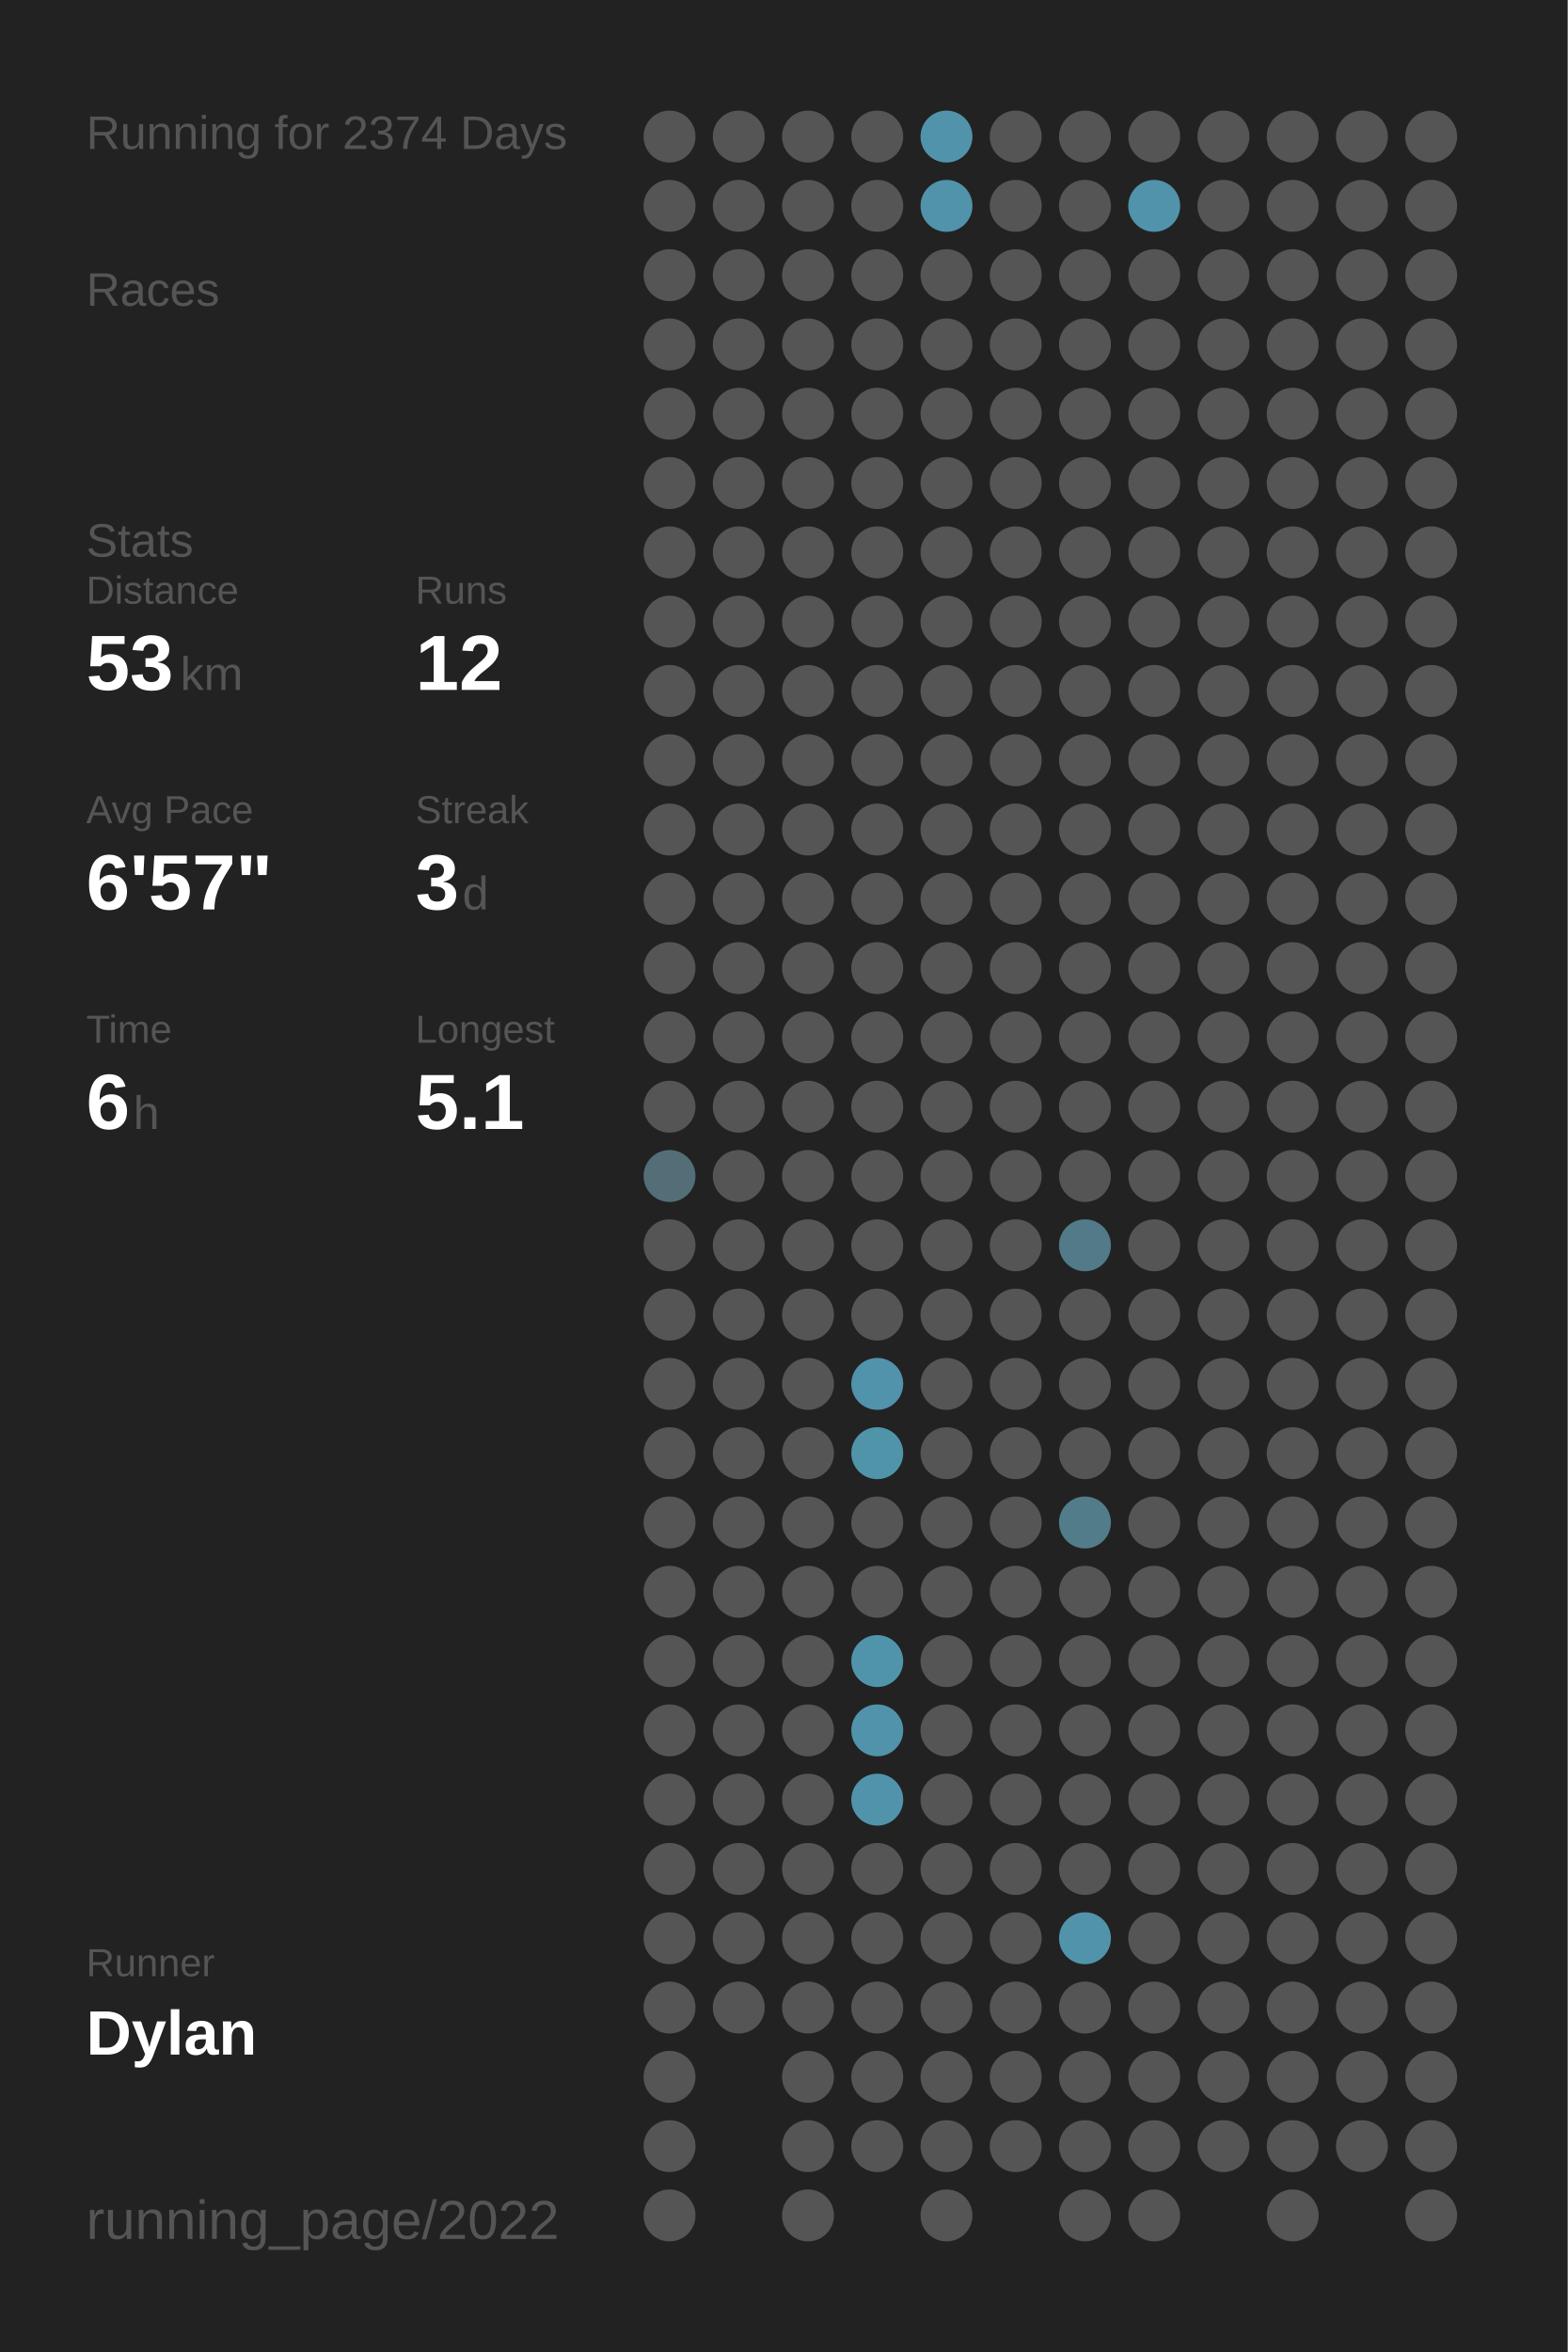
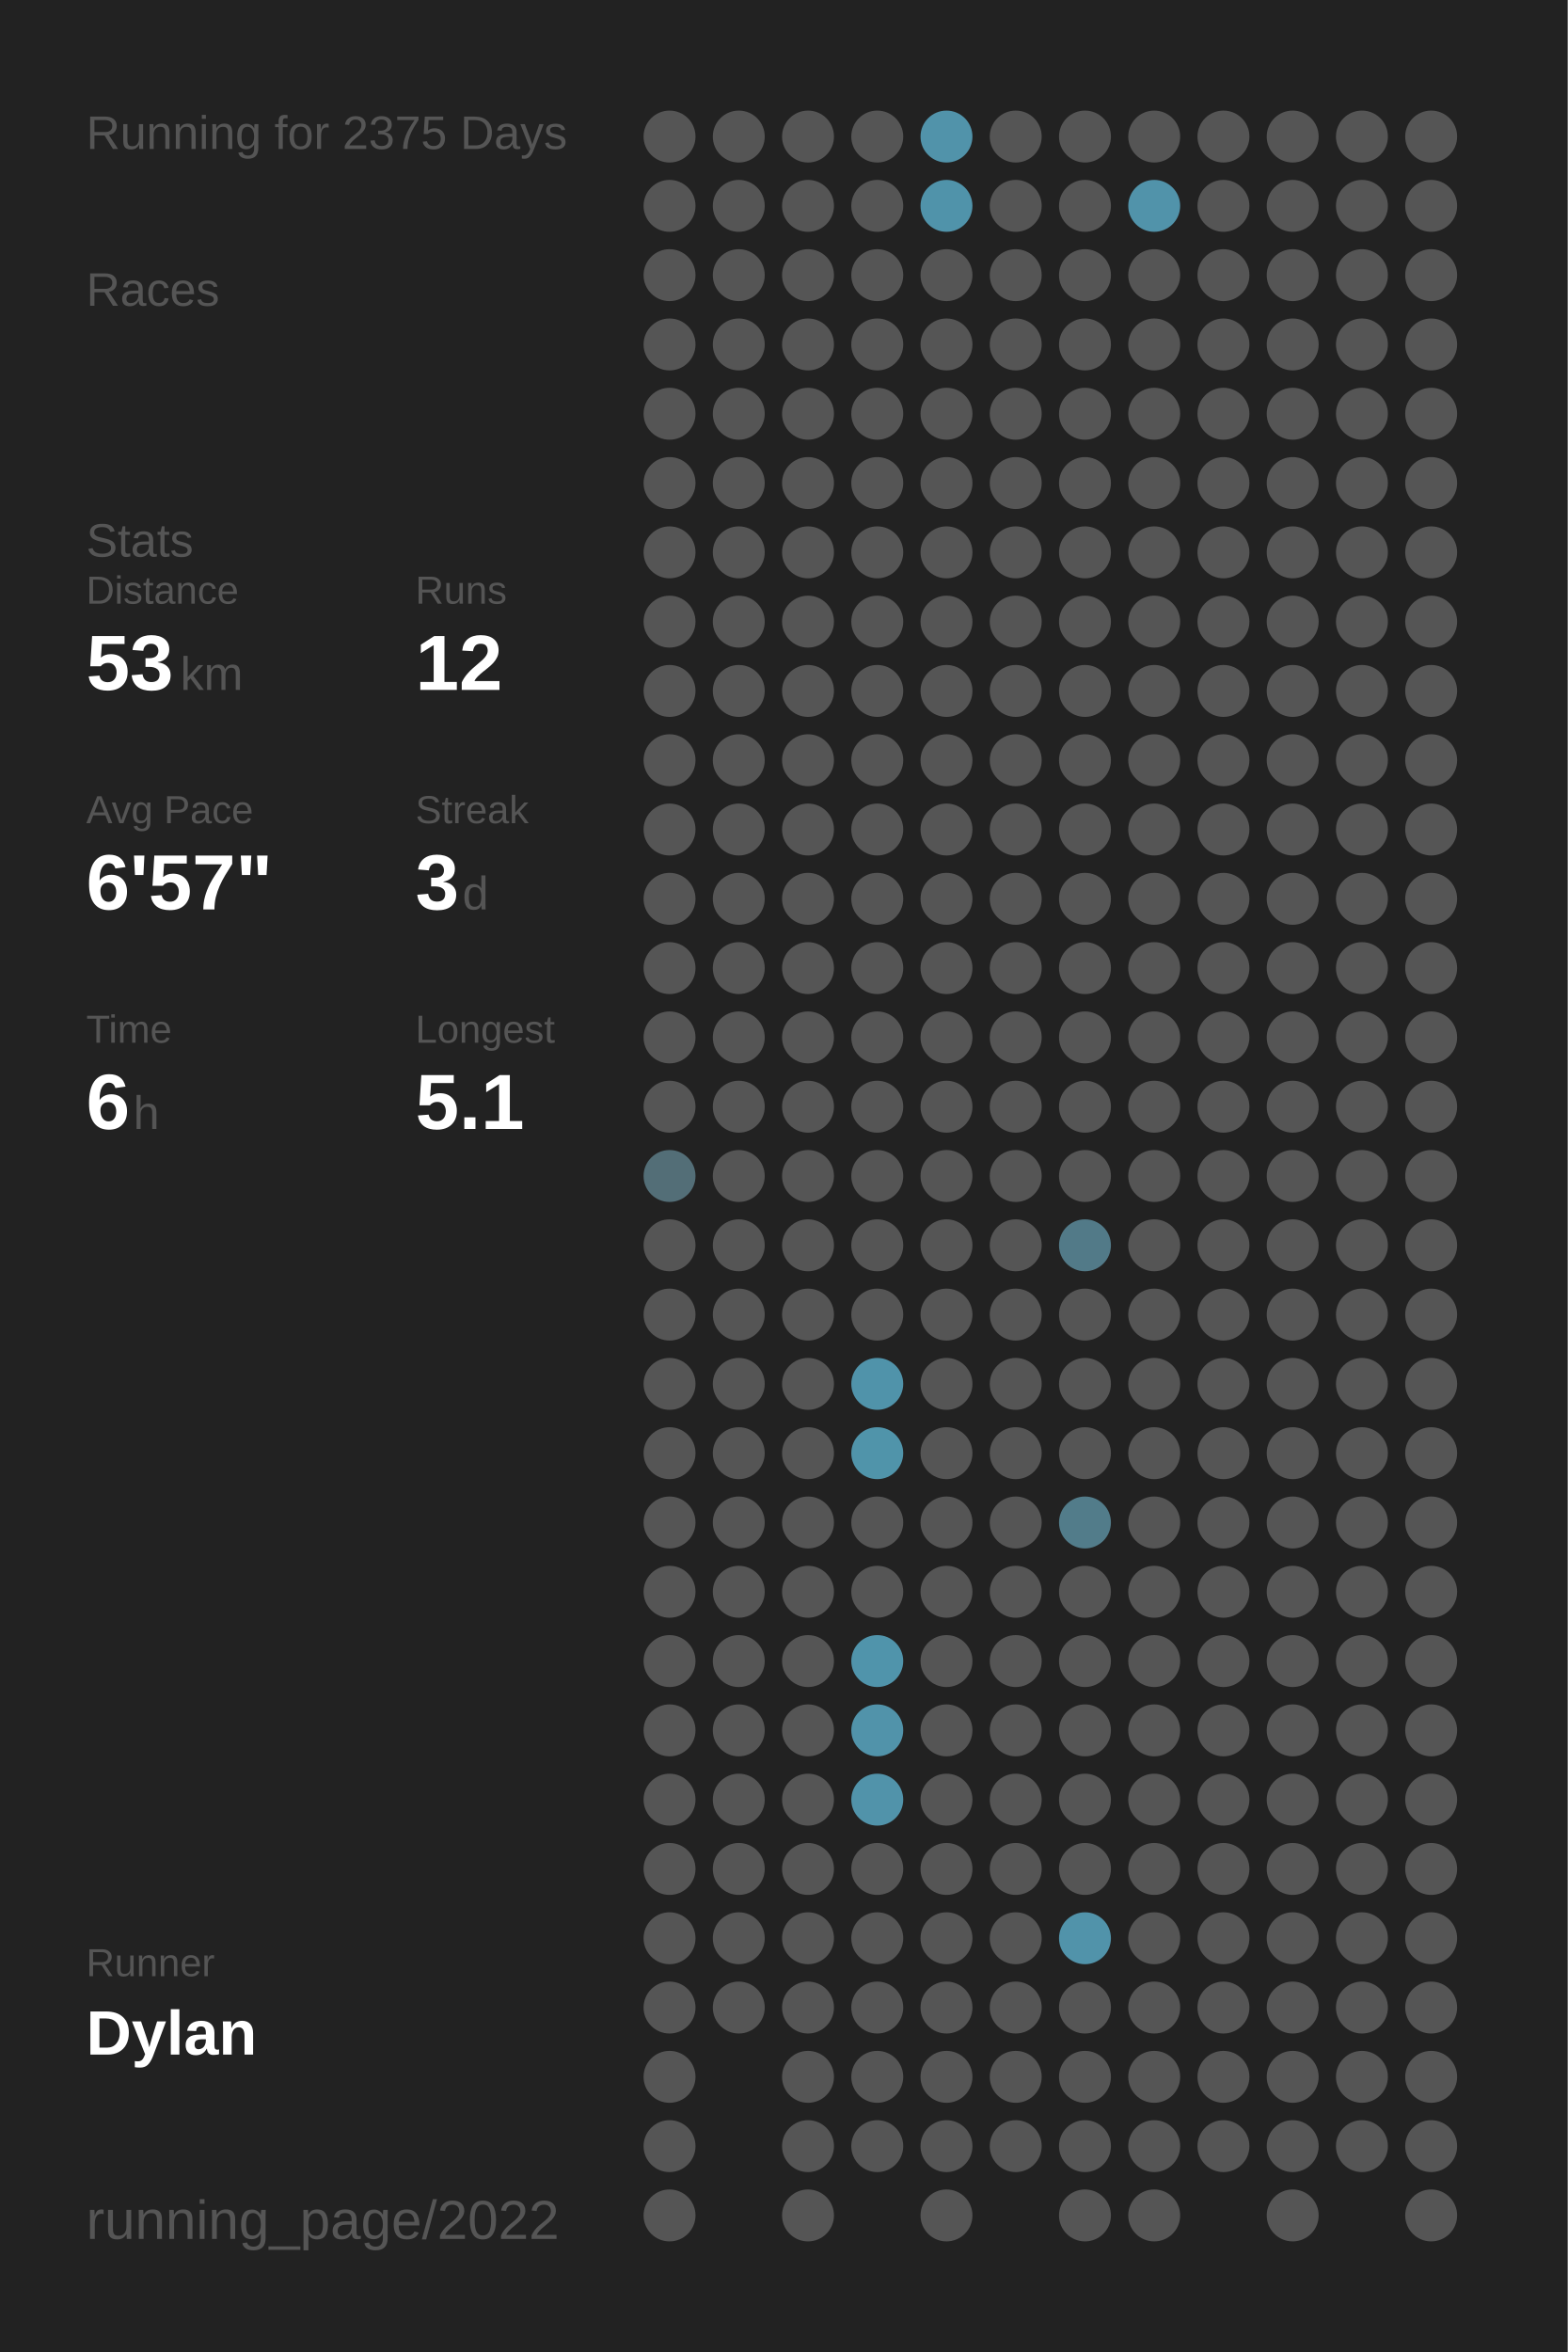
<svg xmlns="http://www.w3.org/2000/svg" baseProfile="full" class="activity-poster" data-activity-mode="running" data-poster-role="poster" data-poster-type="year_summary" height="300mm" version="1.1" viewBox="0,0,200,300" width="200mm">
  <defs />
  <rect class="poster-background" data-poster-role="background" fill="#222222" height="300" stroke="none" width="200" x="0" y="0" />
-   <text fill="#555555" style="font-size:6px; font-family:Arial;" x="11" y="19">Running for 2374 Days</text>
+   <text fill="#555555" style="font-size:6px; font-family:Arial;" x="11" y="19">Running for 2375 Days</text>
  <text fill="#555555" style="font-size:6px; font-family:Arial;" x="11" y="39">Races</text>
  <text fill="#555555" style="font-size:6px; font-family:Arial;" x="11" y="71">Stats</text>
  <text fill="#555555" style="font-size:5px; font-family:Arial;" x="11" y="77">Distance</text>
  <text fill="#FFFFFF" style="font-size:10px; font-family:Arial; font-weight:bold;" x="11" y="88">53</text>
  <text fill="#555555" style="font-size:6px; font-family:Arial;" x="23" y="88">km</text>
  <text fill="#555555" style="font-size:5px; font-family:Arial;" x="53" y="77">Runs</text>
  <text fill="#FFFFFF" style="font-size:10px; font-family:Arial; font-weight:bold;" x="53" y="88">12</text>
  <text fill="#555555" style="font-size:5px; font-family:Arial;" x="11" y="105">Avg Pace</text>
  <text fill="#FFFFFF" style="font-size:10px; font-family:Arial; font-weight:bold;" x="11" y="116">6'57"</text>
  <text fill="#555555" style="font-size:5px; font-family:Arial;" x="53" y="105">Streak</text>
  <text fill="#FFFFFF" style="font-size:10px; font-family:Arial; font-weight:bold;" x="53" y="116">3</text>
  <text fill="#555555" style="font-size:6px; font-family:Arial;" x="59" y="116">d</text>
  <text fill="#555555" style="font-size:5px; font-family:Arial;" x="11" y="133">Time</text>
  <text fill="#FFFFFF" style="font-size:10px; font-family:Arial; font-weight:bold;" x="11" y="144">6</text>
  <text fill="#555555" style="font-size:6px; font-family:Arial;" x="17" y="144">h</text>
  <text fill="#555555" style="font-size:5px; font-family:Arial;" x="53" y="133">Longest</text>
  <text fill="#FFFFFF" style="font-size:10px; font-family:Arial; font-weight:bold;" x="53" y="144">5.1</text>
  <text fill="#555555" style="font-size:5px; font-family:Arial;" x="11" y="252.065">Runner</text>
  <text fill="#FFFFFF" style="font-size:8px; font-family:Arial; font-weight:bold;" x="11" y="262.065">Dylan</text>
  <text fill="#555555" style="font-size:7px; font-family:Arial;" x="11" y="285.581">running_page/2022</text>
  <circle cx="85.417" cy="17.419" fill="#555555" r="3.312" />
  <circle cx="85.417" cy="26.258" fill="#555555" r="3.312" />
  <circle cx="85.417" cy="35.097" fill="#555555" r="3.312" />
  <circle cx="85.417" cy="43.935" fill="#555555" r="3.312" />
  <circle cx="85.417" cy="52.774" fill="#555555" r="3.312" />
  <circle cx="85.417" cy="61.613" fill="#555555" r="3.312" />
  <circle cx="85.417" cy="70.452" fill="#555555" r="3.312" />
  <circle cx="85.417" cy="79.29" fill="#555555" r="3.312" />
  <circle cx="85.417" cy="88.129" fill="#555555" r="3.312" />
  <circle cx="85.417" cy="96.968" fill="#555555" r="3.312" />
  <circle cx="85.417" cy="105.806" fill="#555555" r="3.312" />
  <circle cx="85.417" cy="114.645" fill="#555555" r="3.312" />
  <circle cx="85.417" cy="123.484" fill="#555555" r="3.312" />
  <circle cx="85.417" cy="132.323" fill="#555555" r="3.312" />
  <circle cx="85.417" cy="141.161" fill="#555555" r="3.312" />
  <circle cx="85.417" cy="150" fill="#536e77" r="3.312" />
  <circle cx="85.417" cy="158.839" fill="#555555" r="3.312" />
  <circle cx="85.417" cy="167.677" fill="#555555" r="3.312" />
  <circle cx="85.417" cy="176.516" fill="#555555" r="3.312" />
  <circle cx="85.417" cy="185.355" fill="#555555" r="3.312" />
  <circle cx="85.417" cy="194.194" fill="#555555" r="3.312" />
  <circle cx="85.417" cy="203.032" fill="#555555" r="3.312" />
  <circle cx="85.417" cy="211.871" fill="#555555" r="3.312" />
  <circle cx="85.417" cy="220.71" fill="#555555" r="3.312" />
  <circle cx="85.417" cy="229.548" fill="#555555" r="3.312" />
  <circle cx="85.417" cy="238.387" fill="#555555" r="3.312" />
  <circle cx="85.417" cy="247.226" fill="#555555" r="3.312" />
  <circle cx="85.417" cy="256.065" fill="#555555" r="3.312" />
  <circle cx="85.417" cy="264.903" fill="#555555" r="3.312" />
  <circle cx="85.417" cy="273.742" fill="#555555" r="3.312" />
  <circle cx="85.417" cy="282.581" fill="#555555" r="3.312" />
  <circle cx="94.25" cy="17.419" fill="#555555" r="3.312" />
  <circle cx="94.25" cy="26.258" fill="#555555" r="3.312" />
  <circle cx="94.25" cy="35.097" fill="#555555" r="3.312" />
  <circle cx="94.25" cy="43.935" fill="#555555" r="3.312" />
  <circle cx="94.25" cy="52.774" fill="#555555" r="3.312" />
  <circle cx="94.25" cy="61.613" fill="#555555" r="3.312" />
  <circle cx="94.25" cy="70.452" fill="#555555" r="3.312" />
  <circle cx="94.25" cy="79.29" fill="#555555" r="3.312" />
  <circle cx="94.25" cy="88.129" fill="#555555" r="3.312" />
  <circle cx="94.25" cy="96.968" fill="#555555" r="3.312" />
  <circle cx="94.25" cy="105.806" fill="#555555" r="3.312" />
  <circle cx="94.25" cy="114.645" fill="#555555" r="3.312" />
  <circle cx="94.25" cy="123.484" fill="#555555" r="3.312" />
  <circle cx="94.25" cy="132.323" fill="#555555" r="3.312" />
  <circle cx="94.25" cy="141.161" fill="#555555" r="3.312" />
  <circle cx="94.25" cy="150" fill="#555555" r="3.312" />
  <circle cx="94.25" cy="158.839" fill="#555555" r="3.312" />
  <circle cx="94.25" cy="167.677" fill="#555555" r="3.312" />
  <circle cx="94.25" cy="176.516" fill="#555555" r="3.312" />
  <circle cx="94.25" cy="185.355" fill="#555555" r="3.312" />
  <circle cx="94.25" cy="194.194" fill="#555555" r="3.312" />
  <circle cx="94.25" cy="203.032" fill="#555555" r="3.312" />
  <circle cx="94.25" cy="211.871" fill="#555555" r="3.312" />
  <circle cx="94.25" cy="220.71" fill="#555555" r="3.312" />
  <circle cx="94.25" cy="229.548" fill="#555555" r="3.312" />
  <circle cx="94.25" cy="238.387" fill="#555555" r="3.312" />
  <circle cx="94.25" cy="247.226" fill="#555555" r="3.312" />
  <circle cx="94.25" cy="256.065" fill="#555555" r="3.312" />
  <circle cx="103.083" cy="17.419" fill="#555555" r="3.312" />
  <circle cx="103.083" cy="26.258" fill="#555555" r="3.312" />
  <circle cx="103.083" cy="35.097" fill="#555555" r="3.312" />
  <circle cx="103.083" cy="43.935" fill="#555555" r="3.312" />
  <circle cx="103.083" cy="52.774" fill="#555555" r="3.312" />
  <circle cx="103.083" cy="61.613" fill="#555555" r="3.312" />
  <circle cx="103.083" cy="70.452" fill="#555555" r="3.312" />
  <circle cx="103.083" cy="79.29" fill="#555555" r="3.312" />
  <circle cx="103.083" cy="88.129" fill="#555555" r="3.312" />
  <circle cx="103.083" cy="96.968" fill="#555555" r="3.312" />
  <circle cx="103.083" cy="105.806" fill="#555555" r="3.312" />
  <circle cx="103.083" cy="114.645" fill="#555555" r="3.312" />
  <circle cx="103.083" cy="123.484" fill="#555555" r="3.312" />
  <circle cx="103.083" cy="132.323" fill="#555555" r="3.312" />
  <circle cx="103.083" cy="141.161" fill="#555555" r="3.312" />
  <circle cx="103.083" cy="150" fill="#555555" r="3.312" />
  <circle cx="103.083" cy="158.839" fill="#555555" r="3.312" />
  <circle cx="103.083" cy="167.677" fill="#555555" r="3.312" />
  <circle cx="103.083" cy="176.516" fill="#555555" r="3.312" />
  <circle cx="103.083" cy="185.355" fill="#555555" r="3.312" />
  <circle cx="103.083" cy="194.194" fill="#555555" r="3.312" />
  <circle cx="103.083" cy="203.032" fill="#555555" r="3.312" />
  <circle cx="103.083" cy="211.871" fill="#555555" r="3.312" />
  <circle cx="103.083" cy="220.71" fill="#555555" r="3.312" />
  <circle cx="103.083" cy="229.548" fill="#555555" r="3.312" />
  <circle cx="103.083" cy="238.387" fill="#555555" r="3.312" />
  <circle cx="103.083" cy="247.226" fill="#555555" r="3.312" />
  <circle cx="103.083" cy="256.065" fill="#555555" r="3.312" />
  <circle cx="103.083" cy="264.903" fill="#555555" r="3.312" />
  <circle cx="103.083" cy="273.742" fill="#555555" r="3.312" />
  <circle cx="103.083" cy="282.581" fill="#555555" r="3.312" />
  <circle cx="111.917" cy="17.419" fill="#555555" r="3.312" />
  <circle cx="111.917" cy="26.258" fill="#555555" r="3.312" />
  <circle cx="111.917" cy="35.097" fill="#555555" r="3.312" />
  <circle cx="111.917" cy="43.935" fill="#555555" r="3.312" />
  <circle cx="111.917" cy="52.774" fill="#555555" r="3.312" />
  <circle cx="111.917" cy="61.613" fill="#555555" r="3.312" />
  <circle cx="111.917" cy="70.452" fill="#555555" r="3.312" />
  <circle cx="111.917" cy="79.29" fill="#555555" r="3.312" />
  <circle cx="111.917" cy="88.129" fill="#555555" r="3.312" />
  <circle cx="111.917" cy="96.968" fill="#555555" r="3.312" />
  <circle cx="111.917" cy="105.806" fill="#555555" r="3.312" />
  <circle cx="111.917" cy="114.645" fill="#555555" r="3.312" />
  <circle cx="111.917" cy="123.484" fill="#555555" r="3.312" />
  <circle cx="111.917" cy="132.323" fill="#555555" r="3.312" />
  <circle cx="111.917" cy="141.161" fill="#555555" r="3.312" />
  <circle cx="111.917" cy="150" fill="#555555" r="3.312" />
  <circle cx="111.917" cy="158.839" fill="#555555" r="3.312" />
  <circle cx="111.917" cy="167.677" fill="#555555" r="3.312" />
  <circle cx="111.917" cy="176.516" fill="#5093aa" r="3.312" />
  <circle cx="111.917" cy="185.355" fill="#5094aa" r="3.312" />
  <circle cx="111.917" cy="194.194" fill="#555555" r="3.312" />
  <circle cx="111.917" cy="203.032" fill="#555555" r="3.312" />
  <circle cx="111.917" cy="211.871" fill="#5094ab" r="3.312" />
  <circle cx="111.917" cy="220.71" fill="#5193aa" r="3.312" />
  <circle cx="111.917" cy="229.548" fill="#5193aa" r="3.312" />
  <circle cx="111.917" cy="238.387" fill="#555555" r="3.312" />
  <circle cx="111.917" cy="247.226" fill="#555555" r="3.312" />
  <circle cx="111.917" cy="256.065" fill="#555555" r="3.312" />
  <circle cx="111.917" cy="264.903" fill="#555555" r="3.312" />
  <circle cx="111.917" cy="273.742" fill="#555555" r="3.312" />
  <circle cx="120.75" cy="17.419" fill="#5193aa" r="3.312" />
  <circle cx="120.75" cy="26.258" fill="#5093aa" r="3.312" />
  <circle cx="120.75" cy="35.097" fill="#555555" r="3.312" />
  <circle cx="120.75" cy="43.935" fill="#555555" r="3.312" />
  <circle cx="120.75" cy="52.774" fill="#555555" r="3.312" />
  <circle cx="120.75" cy="61.613" fill="#555555" r="3.312" />
  <circle cx="120.75" cy="70.452" fill="#555555" r="3.312" />
  <circle cx="120.75" cy="79.29" fill="#555555" r="3.312" />
  <circle cx="120.75" cy="88.129" fill="#555555" r="3.312" />
  <circle cx="120.75" cy="96.968" fill="#555555" r="3.312" />
  <circle cx="120.75" cy="105.806" fill="#555555" r="3.312" />
  <circle cx="120.75" cy="114.645" fill="#555555" r="3.312" />
  <circle cx="120.75" cy="123.484" fill="#555555" r="3.312" />
  <circle cx="120.75" cy="132.323" fill="#555555" r="3.312" />
  <circle cx="120.75" cy="141.161" fill="#555555" r="3.312" />
  <circle cx="120.75" cy="150" fill="#555555" r="3.312" />
  <circle cx="120.75" cy="158.839" fill="#555555" r="3.312" />
  <circle cx="120.75" cy="167.677" fill="#555555" r="3.312" />
  <circle cx="120.75" cy="176.516" fill="#555555" r="3.312" />
  <circle cx="120.75" cy="185.355" fill="#555555" r="3.312" />
  <circle cx="120.75" cy="194.194" fill="#555555" r="3.312" />
  <circle cx="120.75" cy="203.032" fill="#555555" r="3.312" />
  <circle cx="120.75" cy="211.871" fill="#555555" r="3.312" />
  <circle cx="120.75" cy="220.71" fill="#555555" r="3.312" />
  <circle cx="120.75" cy="229.548" fill="#555555" r="3.312" />
  <circle cx="120.75" cy="238.387" fill="#555555" r="3.312" />
  <circle cx="120.75" cy="247.226" fill="#555555" r="3.312" />
  <circle cx="120.75" cy="256.065" fill="#555555" r="3.312" />
  <circle cx="120.75" cy="264.903" fill="#555555" r="3.312" />
  <circle cx="120.75" cy="273.742" fill="#555555" r="3.312" />
  <circle cx="120.75" cy="282.581" fill="#555555" r="3.312" />
  <circle cx="129.583" cy="17.419" fill="#555555" r="3.312" />
  <circle cx="129.583" cy="26.258" fill="#555555" r="3.312" />
  <circle cx="129.583" cy="35.097" fill="#555555" r="3.312" />
  <circle cx="129.583" cy="43.935" fill="#555555" r="3.312" />
  <circle cx="129.583" cy="52.774" fill="#555555" r="3.312" />
  <circle cx="129.583" cy="61.613" fill="#555555" r="3.312" />
  <circle cx="129.583" cy="70.452" fill="#555555" r="3.312" />
  <circle cx="129.583" cy="79.29" fill="#555555" r="3.312" />
  <circle cx="129.583" cy="88.129" fill="#555555" r="3.312" />
  <circle cx="129.583" cy="96.968" fill="#555555" r="3.312" />
  <circle cx="129.583" cy="105.806" fill="#555555" r="3.312" />
  <circle cx="129.583" cy="114.645" fill="#555555" r="3.312" />
  <circle cx="129.583" cy="123.484" fill="#555555" r="3.312" />
  <circle cx="129.583" cy="132.323" fill="#555555" r="3.312" />
  <circle cx="129.583" cy="141.161" fill="#555555" r="3.312" />
  <circle cx="129.583" cy="150" fill="#555555" r="3.312" />
  <circle cx="129.583" cy="158.839" fill="#555555" r="3.312" />
  <circle cx="129.583" cy="167.677" fill="#555555" r="3.312" />
  <circle cx="129.583" cy="176.516" fill="#555555" r="3.312" />
  <circle cx="129.583" cy="185.355" fill="#555555" r="3.312" />
  <circle cx="129.583" cy="194.194" fill="#555555" r="3.312" />
  <circle cx="129.583" cy="203.032" fill="#555555" r="3.312" />
  <circle cx="129.583" cy="211.871" fill="#555555" r="3.312" />
  <circle cx="129.583" cy="220.71" fill="#555555" r="3.312" />
  <circle cx="129.583" cy="229.548" fill="#555555" r="3.312" />
  <circle cx="129.583" cy="238.387" fill="#555555" r="3.312" />
  <circle cx="129.583" cy="247.226" fill="#555555" r="3.312" />
  <circle cx="129.583" cy="256.065" fill="#555555" r="3.312" />
  <circle cx="129.583" cy="264.903" fill="#555555" r="3.312" />
  <circle cx="129.583" cy="273.742" fill="#555555" r="3.312" />
  <circle cx="138.417" cy="17.419" fill="#555555" r="3.312" />
  <circle cx="138.417" cy="26.258" fill="#555555" r="3.312" />
  <circle cx="138.417" cy="35.097" fill="#555555" r="3.312" />
  <circle cx="138.417" cy="43.935" fill="#555555" r="3.312" />
  <circle cx="138.417" cy="52.774" fill="#555555" r="3.312" />
  <circle cx="138.417" cy="61.613" fill="#555555" r="3.312" />
  <circle cx="138.417" cy="70.452" fill="#555555" r="3.312" />
  <circle cx="138.417" cy="79.29" fill="#555555" r="3.312" />
  <circle cx="138.417" cy="88.129" fill="#555555" r="3.312" />
  <circle cx="138.417" cy="96.968" fill="#555555" r="3.312" />
  <circle cx="138.417" cy="105.806" fill="#555555" r="3.312" />
  <circle cx="138.417" cy="114.645" fill="#555555" r="3.312" />
  <circle cx="138.417" cy="123.484" fill="#555555" r="3.312" />
  <circle cx="138.417" cy="132.323" fill="#555555" r="3.312" />
  <circle cx="138.417" cy="141.161" fill="#555555" r="3.312" />
  <circle cx="138.417" cy="150" fill="#555555" r="3.312" />
  <circle cx="138.417" cy="158.839" fill="#527a88" r="3.312" />
  <circle cx="138.417" cy="167.677" fill="#555555" r="3.312" />
  <circle cx="138.417" cy="176.516" fill="#555555" r="3.312" />
  <circle cx="138.417" cy="185.355" fill="#555555" r="3.312" />
  <circle cx="138.417" cy="194.194" fill="#527c8a" r="3.312" />
  <circle cx="138.417" cy="203.032" fill="#555555" r="3.312" />
  <circle cx="138.417" cy="211.871" fill="#555555" r="3.312" />
  <circle cx="138.417" cy="220.71" fill="#555555" r="3.312" />
  <circle cx="138.417" cy="229.548" fill="#555555" r="3.312" />
  <circle cx="138.417" cy="238.387" fill="#555555" r="3.312" />
  <circle cx="138.417" cy="247.226" fill="#5193aa" r="3.312" />
  <circle cx="138.417" cy="256.065" fill="#555555" r="3.312" />
  <circle cx="138.417" cy="264.903" fill="#555555" r="3.312" />
  <circle cx="138.417" cy="273.742" fill="#555555" r="3.312" />
  <circle cx="138.417" cy="282.581" fill="#555555" r="3.312" />
  <circle cx="147.25" cy="17.419" fill="#555555" r="3.312" />
  <circle cx="147.25" cy="26.258" fill="#5193aa" r="3.312" />
  <circle cx="147.25" cy="35.097" fill="#555555" r="3.312" />
  <circle cx="147.25" cy="43.935" fill="#555555" r="3.312" />
  <circle cx="147.25" cy="52.774" fill="#555555" r="3.312" />
  <circle cx="147.25" cy="61.613" fill="#555555" r="3.312" />
  <circle cx="147.25" cy="70.452" fill="#555555" r="3.312" />
  <circle cx="147.25" cy="79.29" fill="#555555" r="3.312" />
  <circle cx="147.25" cy="88.129" fill="#555555" r="3.312" />
  <circle cx="147.25" cy="96.968" fill="#555555" r="3.312" />
  <circle cx="147.25" cy="105.806" fill="#555555" r="3.312" />
  <circle cx="147.25" cy="114.645" fill="#555555" r="3.312" />
  <circle cx="147.25" cy="123.484" fill="#555555" r="3.312" />
  <circle cx="147.25" cy="132.323" fill="#555555" r="3.312" />
  <circle cx="147.25" cy="141.161" fill="#555555" r="3.312" />
  <circle cx="147.25" cy="150" fill="#555555" r="3.312" />
  <circle cx="147.25" cy="158.839" fill="#555555" r="3.312" />
  <circle cx="147.25" cy="167.677" fill="#555555" r="3.312" />
  <circle cx="147.25" cy="176.516" fill="#555555" r="3.312" />
  <circle cx="147.25" cy="185.355" fill="#555555" r="3.312" />
  <circle cx="147.25" cy="194.194" fill="#555555" r="3.312" />
  <circle cx="147.25" cy="203.032" fill="#555555" r="3.312" />
  <circle cx="147.25" cy="211.871" fill="#555555" r="3.312" />
  <circle cx="147.25" cy="220.71" fill="#555555" r="3.312" />
  <circle cx="147.25" cy="229.548" fill="#555555" r="3.312" />
  <circle cx="147.25" cy="238.387" fill="#555555" r="3.312" />
  <circle cx="147.25" cy="247.226" fill="#555555" r="3.312" />
  <circle cx="147.25" cy="256.065" fill="#555555" r="3.312" />
  <circle cx="147.25" cy="264.903" fill="#555555" r="3.312" />
  <circle cx="147.25" cy="273.742" fill="#555555" r="3.312" />
  <circle cx="147.25" cy="282.581" fill="#555555" r="3.312" />
  <circle cx="156.083" cy="17.419" fill="#555555" r="3.312" />
  <circle cx="156.083" cy="26.258" fill="#555555" r="3.312" />
  <circle cx="156.083" cy="35.097" fill="#555555" r="3.312" />
  <circle cx="156.083" cy="43.935" fill="#555555" r="3.312" />
  <circle cx="156.083" cy="52.774" fill="#555555" r="3.312" />
  <circle cx="156.083" cy="61.613" fill="#555555" r="3.312" />
  <circle cx="156.083" cy="70.452" fill="#555555" r="3.312" />
  <circle cx="156.083" cy="79.29" fill="#555555" r="3.312" />
  <circle cx="156.083" cy="88.129" fill="#555555" r="3.312" />
  <circle cx="156.083" cy="96.968" fill="#555555" r="3.312" />
  <circle cx="156.083" cy="105.806" fill="#555555" r="3.312" />
  <circle cx="156.083" cy="114.645" fill="#555555" r="3.312" />
  <circle cx="156.083" cy="123.484" fill="#555555" r="3.312" />
  <circle cx="156.083" cy="132.323" fill="#555555" r="3.312" />
  <circle cx="156.083" cy="141.161" fill="#555555" r="3.312" />
  <circle cx="156.083" cy="150" fill="#555555" r="3.312" />
  <circle cx="156.083" cy="158.839" fill="#555555" r="3.312" />
  <circle cx="156.083" cy="167.677" fill="#555555" r="3.312" />
  <circle cx="156.083" cy="176.516" fill="#555555" r="3.312" />
  <circle cx="156.083" cy="185.355" fill="#555555" r="3.312" />
  <circle cx="156.083" cy="194.194" fill="#555555" r="3.312" />
  <circle cx="156.083" cy="203.032" fill="#555555" r="3.312" />
  <circle cx="156.083" cy="211.871" fill="#555555" r="3.312" />
  <circle cx="156.083" cy="220.71" fill="#555555" r="3.312" />
  <circle cx="156.083" cy="229.548" fill="#555555" r="3.312" />
  <circle cx="156.083" cy="238.387" fill="#555555" r="3.312" />
  <circle cx="156.083" cy="247.226" fill="#555555" r="3.312" />
  <circle cx="156.083" cy="256.065" fill="#555555" r="3.312" />
  <circle cx="156.083" cy="264.903" fill="#555555" r="3.312" />
  <circle cx="156.083" cy="273.742" fill="#555555" r="3.312" />
  <circle cx="164.917" cy="17.419" fill="#555555" r="3.312" />
  <circle cx="164.917" cy="26.258" fill="#555555" r="3.312" />
  <circle cx="164.917" cy="35.097" fill="#555555" r="3.312" />
  <circle cx="164.917" cy="43.935" fill="#555555" r="3.312" />
  <circle cx="164.917" cy="52.774" fill="#555555" r="3.312" />
  <circle cx="164.917" cy="61.613" fill="#555555" r="3.312" />
  <circle cx="164.917" cy="70.452" fill="#555555" r="3.312" />
  <circle cx="164.917" cy="79.29" fill="#555555" r="3.312" />
  <circle cx="164.917" cy="88.129" fill="#555555" r="3.312" />
  <circle cx="164.917" cy="96.968" fill="#555555" r="3.312" />
  <circle cx="164.917" cy="105.806" fill="#555555" r="3.312" />
  <circle cx="164.917" cy="114.645" fill="#555555" r="3.312" />
  <circle cx="164.917" cy="123.484" fill="#555555" r="3.312" />
  <circle cx="164.917" cy="132.323" fill="#555555" r="3.312" />
  <circle cx="164.917" cy="141.161" fill="#555555" r="3.312" />
  <circle cx="164.917" cy="150" fill="#555555" r="3.312" />
  <circle cx="164.917" cy="158.839" fill="#555555" r="3.312" />
  <circle cx="164.917" cy="167.677" fill="#555555" r="3.312" />
  <circle cx="164.917" cy="176.516" fill="#555555" r="3.312" />
  <circle cx="164.917" cy="185.355" fill="#555555" r="3.312" />
  <circle cx="164.917" cy="194.194" fill="#555555" r="3.312" />
  <circle cx="164.917" cy="203.032" fill="#555555" r="3.312" />
  <circle cx="164.917" cy="211.871" fill="#555555" r="3.312" />
  <circle cx="164.917" cy="220.71" fill="#555555" r="3.312" />
  <circle cx="164.917" cy="229.548" fill="#555555" r="3.312" />
  <circle cx="164.917" cy="238.387" fill="#555555" r="3.312" />
  <circle cx="164.917" cy="247.226" fill="#555555" r="3.312" />
  <circle cx="164.917" cy="256.065" fill="#555555" r="3.312" />
  <circle cx="164.917" cy="264.903" fill="#555555" r="3.312" />
  <circle cx="164.917" cy="273.742" fill="#555555" r="3.312" />
  <circle cx="164.917" cy="282.581" fill="#555555" r="3.312" />
  <circle cx="173.75" cy="17.419" fill="#555555" r="3.312" />
  <circle cx="173.75" cy="26.258" fill="#555555" r="3.312" />
  <circle cx="173.75" cy="35.097" fill="#555555" r="3.312" />
  <circle cx="173.75" cy="43.935" fill="#555555" r="3.312" />
  <circle cx="173.75" cy="52.774" fill="#555555" r="3.312" />
  <circle cx="173.75" cy="61.613" fill="#555555" r="3.312" />
  <circle cx="173.75" cy="70.452" fill="#555555" r="3.312" />
  <circle cx="173.75" cy="79.29" fill="#555555" r="3.312" />
  <circle cx="173.75" cy="88.129" fill="#555555" r="3.312" />
  <circle cx="173.75" cy="96.968" fill="#555555" r="3.312" />
  <circle cx="173.75" cy="105.806" fill="#555555" r="3.312" />
  <circle cx="173.75" cy="114.645" fill="#555555" r="3.312" />
  <circle cx="173.75" cy="123.484" fill="#555555" r="3.312" />
  <circle cx="173.75" cy="132.323" fill="#555555" r="3.312" />
  <circle cx="173.75" cy="141.161" fill="#555555" r="3.312" />
  <circle cx="173.75" cy="150" fill="#555555" r="3.312" />
  <circle cx="173.75" cy="158.839" fill="#555555" r="3.312" />
  <circle cx="173.75" cy="167.677" fill="#555555" r="3.312" />
  <circle cx="173.75" cy="176.516" fill="#555555" r="3.312" />
  <circle cx="173.75" cy="185.355" fill="#555555" r="3.312" />
  <circle cx="173.75" cy="194.194" fill="#555555" r="3.312" />
  <circle cx="173.75" cy="203.032" fill="#555555" r="3.312" />
  <circle cx="173.75" cy="211.871" fill="#555555" r="3.312" />
  <circle cx="173.75" cy="220.71" fill="#555555" r="3.312" />
  <circle cx="173.75" cy="229.548" fill="#555555" r="3.312" />
  <circle cx="173.75" cy="238.387" fill="#555555" r="3.312" />
  <circle cx="173.75" cy="247.226" fill="#555555" r="3.312" />
  <circle cx="173.75" cy="256.065" fill="#555555" r="3.312" />
  <circle cx="173.75" cy="264.903" fill="#555555" r="3.312" />
  <circle cx="173.75" cy="273.742" fill="#555555" r="3.312" />
  <circle cx="182.583" cy="17.419" fill="#555555" r="3.312" />
  <circle cx="182.583" cy="26.258" fill="#555555" r="3.312" />
  <circle cx="182.583" cy="35.097" fill="#555555" r="3.312" />
  <circle cx="182.583" cy="43.935" fill="#555555" r="3.312" />
  <circle cx="182.583" cy="52.774" fill="#555555" r="3.312" />
  <circle cx="182.583" cy="61.613" fill="#555555" r="3.312" />
  <circle cx="182.583" cy="70.452" fill="#555555" r="3.312" />
  <circle cx="182.583" cy="79.29" fill="#555555" r="3.312" />
  <circle cx="182.583" cy="88.129" fill="#555555" r="3.312" />
  <circle cx="182.583" cy="96.968" fill="#555555" r="3.312" />
  <circle cx="182.583" cy="105.806" fill="#555555" r="3.312" />
  <circle cx="182.583" cy="114.645" fill="#555555" r="3.312" />
  <circle cx="182.583" cy="123.484" fill="#555555" r="3.312" />
  <circle cx="182.583" cy="132.323" fill="#555555" r="3.312" />
  <circle cx="182.583" cy="141.161" fill="#555555" r="3.312" />
  <circle cx="182.583" cy="150" fill="#555555" r="3.312" />
  <circle cx="182.583" cy="158.839" fill="#555555" r="3.312" />
  <circle cx="182.583" cy="167.677" fill="#555555" r="3.312" />
  <circle cx="182.583" cy="176.516" fill="#555555" r="3.312" />
  <circle cx="182.583" cy="185.355" fill="#555555" r="3.312" />
  <circle cx="182.583" cy="194.194" fill="#555555" r="3.312" />
  <circle cx="182.583" cy="203.032" fill="#555555" r="3.312" />
  <circle cx="182.583" cy="211.871" fill="#555555" r="3.312" />
  <circle cx="182.583" cy="220.71" fill="#555555" r="3.312" />
  <circle cx="182.583" cy="229.548" fill="#555555" r="3.312" />
  <circle cx="182.583" cy="238.387" fill="#555555" r="3.312" />
  <circle cx="182.583" cy="247.226" fill="#555555" r="3.312" />
  <circle cx="182.583" cy="256.065" fill="#555555" r="3.312" />
  <circle cx="182.583" cy="264.903" fill="#555555" r="3.312" />
  <circle cx="182.583" cy="273.742" fill="#555555" r="3.312" />
  <circle cx="182.583" cy="282.581" fill="#555555" r="3.312" />
</svg>
